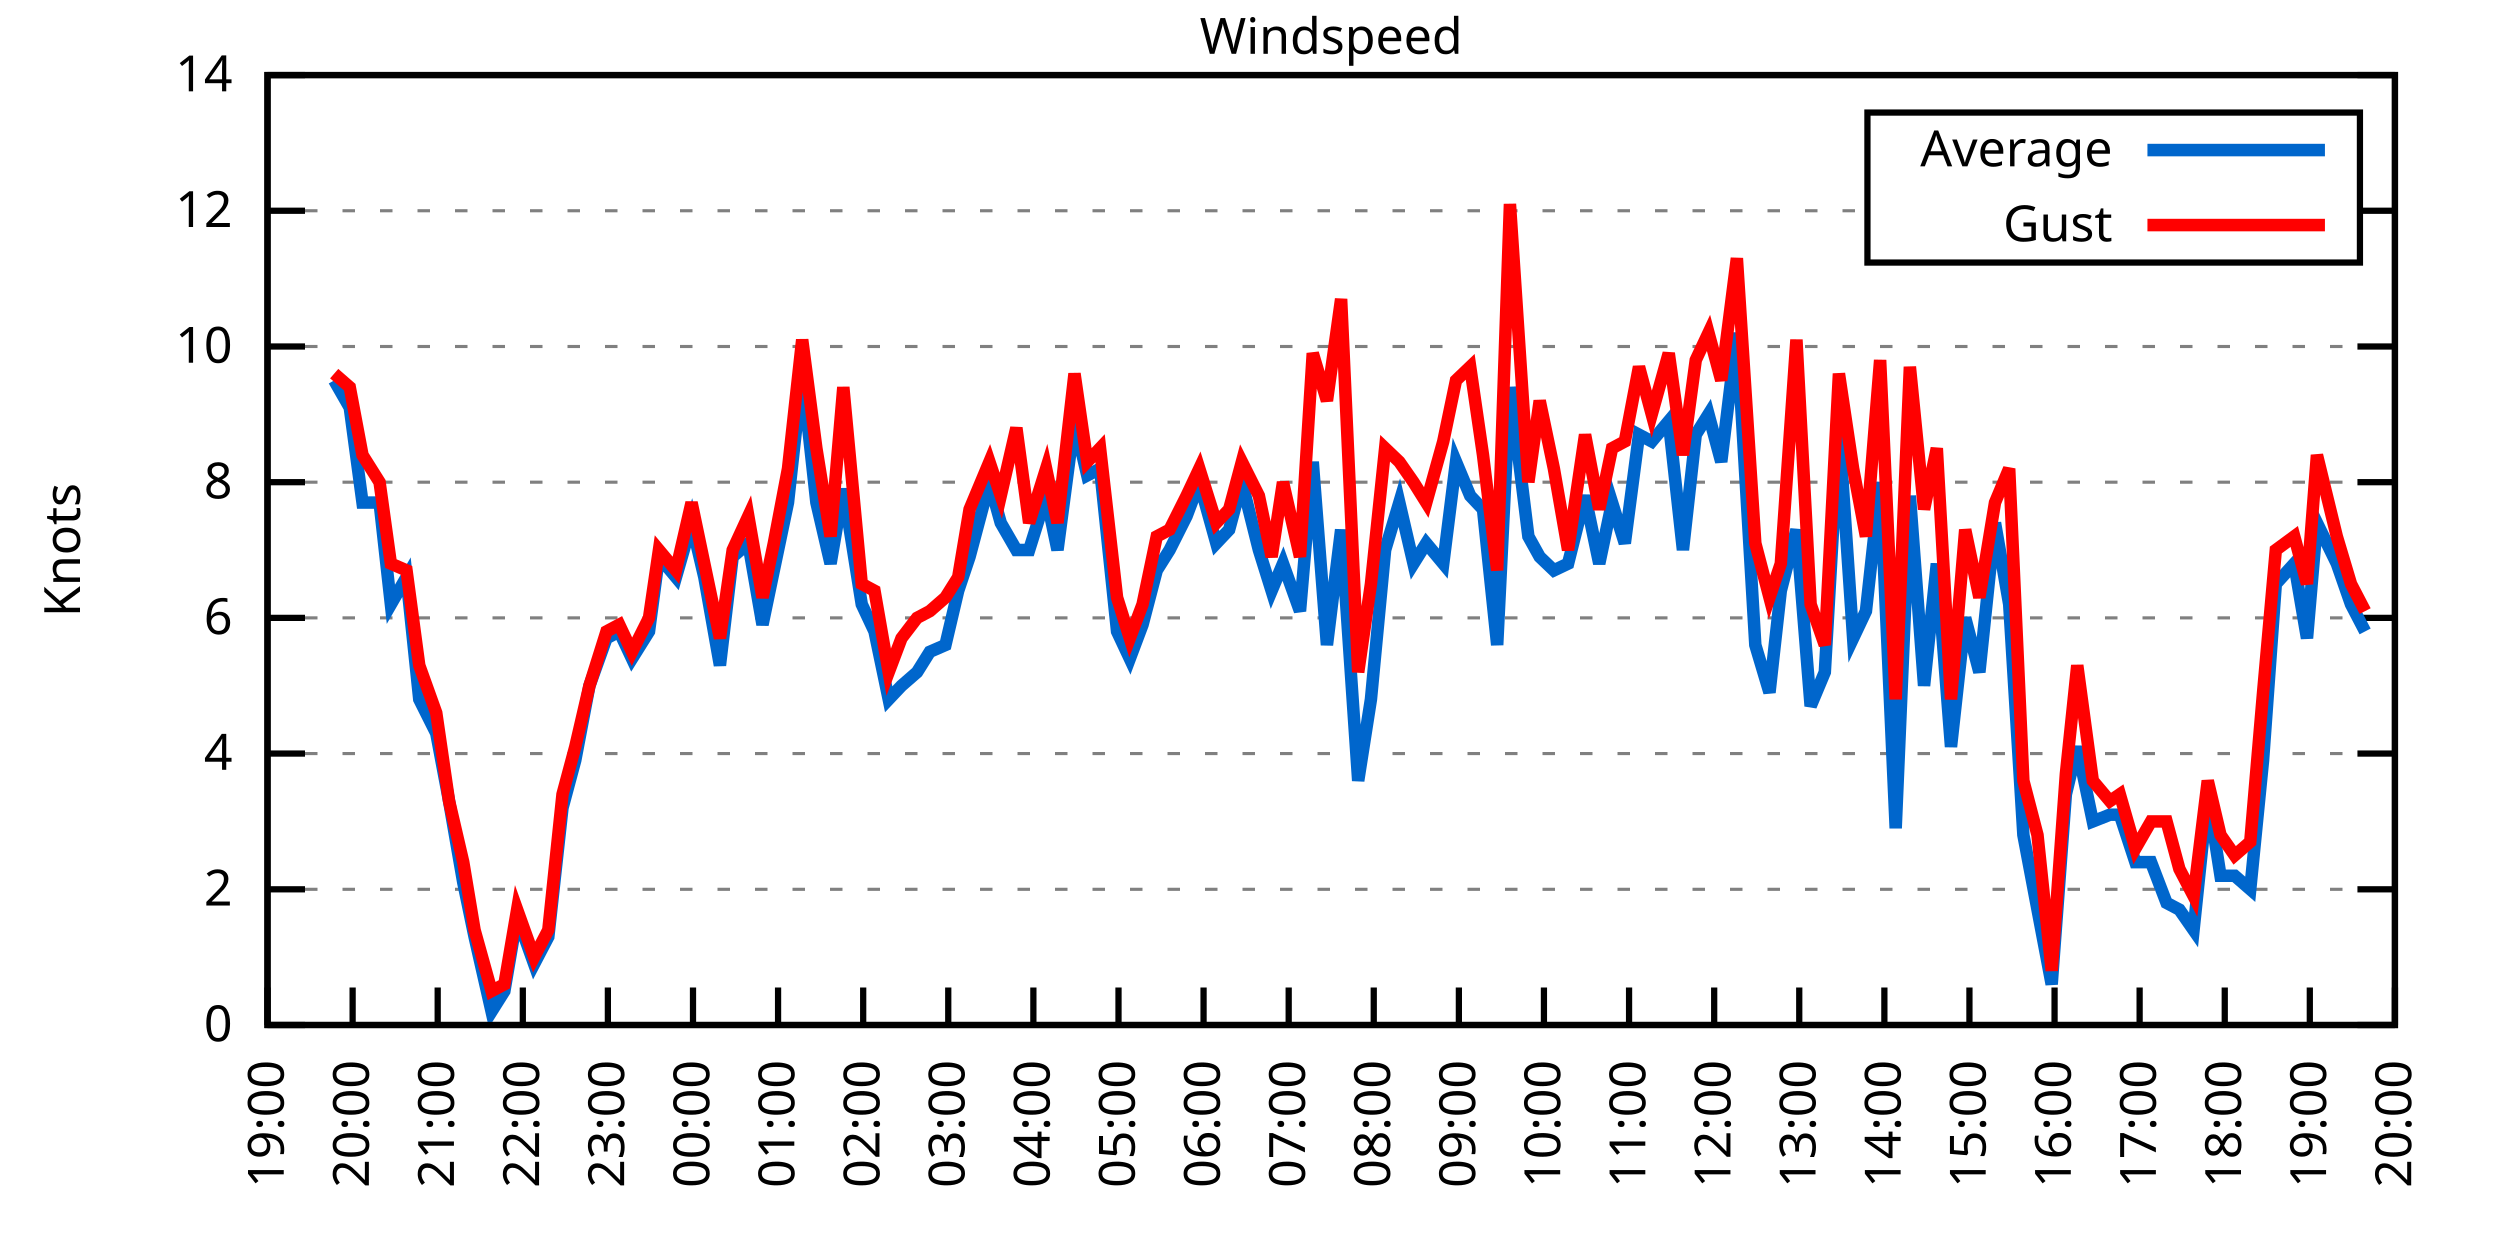
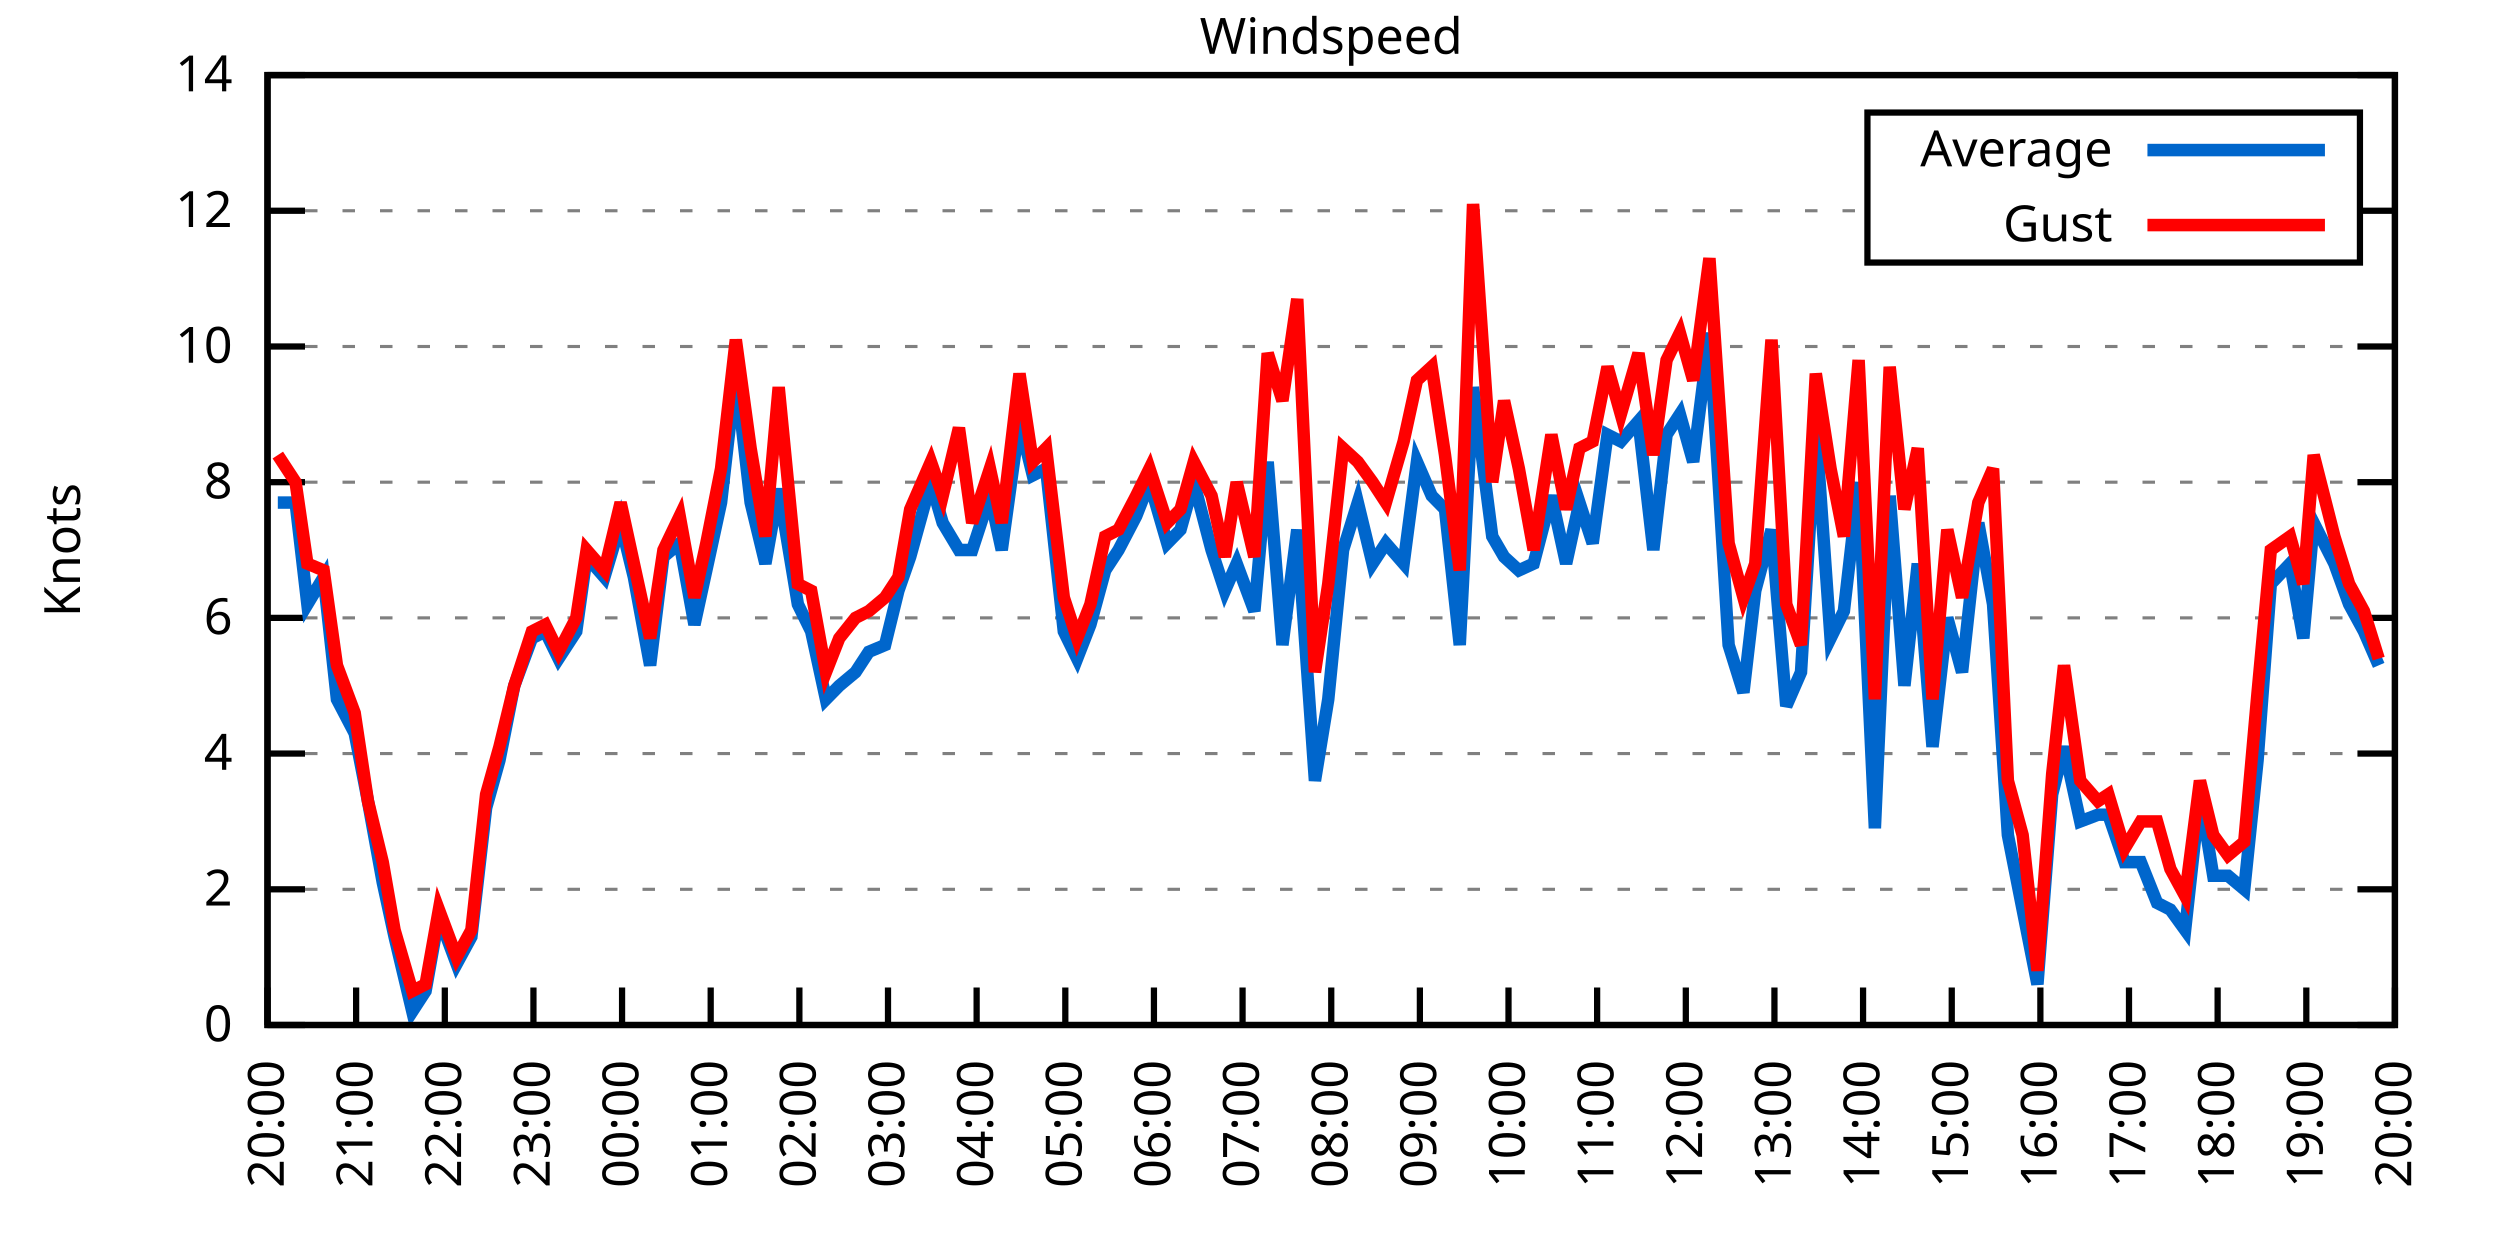
<svg xmlns="http://www.w3.org/2000/svg" xmlns:xlink="http://www.w3.org/1999/xlink" width="400" height="200" viewBox="0 0 400 200">
  <g id="gnuplot_canvas">
    <rect x="0" y="0" width="400" height="200" fill="none" />
    <defs>
      <circle id="gpDot" r="0.5" stroke-width="0.5" stroke="currentColor" />
      <path id="gpPt0" stroke-width="0.333" stroke="currentColor" d="M-1,0 h2 M0,-1 v2" />
      <path id="gpPt1" stroke-width="0.333" stroke="currentColor" d="M-1,-1 L1,1 M1,-1 L-1,1" />
      <path id="gpPt2" stroke-width="0.333" stroke="currentColor" d="M-1,0 L1,0 M0,-1 L0,1 M-1,-1 L1,1 M-1,1 L1,-1" />
      <rect id="gpPt3" stroke-width="0.333" stroke="currentColor" x="-1" y="-1" width="2" height="2" />
      <rect id="gpPt4" stroke-width="0.333" stroke="currentColor" fill="currentColor" x="-1" y="-1" width="2" height="2" />
      <circle id="gpPt5" stroke-width="0.333" stroke="currentColor" cx="0" cy="0" r="1" />
      <use xlink:href="#gpPt5" id="gpPt6" fill="currentColor" stroke="none" />
      <path id="gpPt7" stroke-width="0.333" stroke="currentColor" d="M0,-1.33 L-1.33,0.67 L1.33,0.67 z" />
      <use xlink:href="#gpPt7" id="gpPt8" fill="currentColor" stroke="none" />
      <use xlink:href="#gpPt7" id="gpPt9" stroke="currentColor" transform="rotate(180)" />
      <use xlink:href="#gpPt9" id="gpPt10" fill="currentColor" stroke="none" />
      <use xlink:href="#gpPt3" id="gpPt11" stroke="currentColor" transform="rotate(45)" />
      <use xlink:href="#gpPt11" id="gpPt12" fill="currentColor" stroke="none" />
      <path id="gpPt13" stroke-width="0.333" stroke="currentColor" d="M0,1.330 L1.265,0.411 L0.782,-1.067 L-0.782,-1.076 L-1.265,0.411 z" />
      <use xlink:href="#gpPt13" id="gpPt14" fill="currentColor" stroke="none" />
      <filter id="textbox" filterUnits="objectBoundingBox" x="0" y="0" height="1" width="1">
        <feFlood flood-color="white" flood-opacity="1" result="bgnd" />
        <feComposite in="SourceGraphic" in2="bgnd" operator="atop" />
      </filter>
      <filter id="greybox" filterUnits="objectBoundingBox" x="0" y="0" height="1" width="1">
        <feFlood flood-color="lightgrey" flood-opacity="1" result="grey" />
        <feComposite in="SourceGraphic" in2="grey" operator="atop" />
      </filter>
    </defs>
    <g fill="none" color="white" stroke="currentColor" stroke-width="1.00" stroke-linecap="butt" stroke-linejoin="miter">
</g>
    <g fill="none" color="black" stroke="currentColor" stroke-width="1.00" stroke-linecap="butt" stroke-linejoin="miter">
      <g stroke="none" shape-rendering="crispEdges">
        <polygon fill="rgb(255, 255, 255)" points="42.80,164.00 383.18,164.00 383.18,12.02 42.80,12.02 " />
      </g>
    </g>
    <g fill="none" color="black" stroke="currentColor" stroke-width="1.00" stroke-linecap="butt" stroke-linejoin="miter">
</g>
    <g fill="none" color="black" stroke="black" stroke-width="0.50" stroke-linecap="butt" stroke-linejoin="miter">
</g>
    <g fill="none" color="gray" stroke="currentColor" stroke-width="0.50" stroke-linecap="butt" stroke-linejoin="miter">
      <path stroke="gray" stroke-dasharray="2,4" class="gridline" d="M42.80,164.00 L383.19,164.00  " />
    </g>
    <g fill="none" color="gray" stroke="gray" stroke-width="1.00" stroke-linecap="butt" stroke-linejoin="miter">
</g>
    <g fill="none" color="black" stroke="currentColor" stroke-width="1.00" stroke-linecap="butt" stroke-linejoin="miter">
      <path stroke="black" d="M42.80,164.00 L48.80,164.00 M383.19,164.00 L377.19,164.00  " />
      <g transform="translate(37.20,166.60)" stroke="none" fill="black" font-family="Sans" font-size="8.00" text-anchor="end">
        <text>
          <tspan font-family="Sans"> 0</tspan>
        </text>
      </g>
    </g>
    <g fill="none" color="black" stroke="currentColor" stroke-width="1.00" stroke-linecap="butt" stroke-linejoin="miter">
</g>
    <g fill="none" color="black" stroke="black" stroke-width="0.50" stroke-linecap="butt" stroke-linejoin="miter">
</g>
    <g fill="none" color="gray" stroke="currentColor" stroke-width="0.50" stroke-linecap="butt" stroke-linejoin="miter">
      <path stroke="gray" stroke-dasharray="2,4" class="gridline" d="M42.80,142.29 L383.19,142.29  " />
    </g>
    <g fill="none" color="gray" stroke="gray" stroke-width="1.00" stroke-linecap="butt" stroke-linejoin="miter">
</g>
    <g fill="none" color="black" stroke="currentColor" stroke-width="1.00" stroke-linecap="butt" stroke-linejoin="miter">
      <path stroke="black" d="M42.80,142.29 L48.80,142.29 M383.19,142.29 L377.19,142.29  " />
      <g transform="translate(37.20,144.89)" stroke="none" fill="black" font-family="Sans" font-size="8.00" text-anchor="end">
        <text>
          <tspan font-family="Sans"> 2</tspan>
        </text>
      </g>
    </g>
    <g fill="none" color="black" stroke="currentColor" stroke-width="1.00" stroke-linecap="butt" stroke-linejoin="miter">
</g>
    <g fill="none" color="black" stroke="black" stroke-width="0.50" stroke-linecap="butt" stroke-linejoin="miter">
</g>
    <g fill="none" color="gray" stroke="currentColor" stroke-width="0.50" stroke-linecap="butt" stroke-linejoin="miter">
      <path stroke="gray" stroke-dasharray="2,4" class="gridline" d="M42.80,120.57 L383.19,120.57  " />
    </g>
    <g fill="none" color="gray" stroke="gray" stroke-width="1.00" stroke-linecap="butt" stroke-linejoin="miter">
</g>
    <g fill="none" color="black" stroke="currentColor" stroke-width="1.00" stroke-linecap="butt" stroke-linejoin="miter">
      <path stroke="black" d="M42.80,120.57 L48.80,120.57 M383.19,120.57 L377.19,120.57  " />
      <g transform="translate(37.20,123.17)" stroke="none" fill="black" font-family="Sans" font-size="8.00" text-anchor="end">
        <text>
          <tspan font-family="Sans"> 4</tspan>
        </text>
      </g>
    </g>
    <g fill="none" color="black" stroke="currentColor" stroke-width="1.00" stroke-linecap="butt" stroke-linejoin="miter">
</g>
    <g fill="none" color="black" stroke="black" stroke-width="0.50" stroke-linecap="butt" stroke-linejoin="miter">
</g>
    <g fill="none" color="gray" stroke="currentColor" stroke-width="0.50" stroke-linecap="butt" stroke-linejoin="miter">
      <path stroke="gray" stroke-dasharray="2,4" class="gridline" d="M42.80,98.86 L383.19,98.86  " />
    </g>
    <g fill="none" color="gray" stroke="gray" stroke-width="1.00" stroke-linecap="butt" stroke-linejoin="miter">
</g>
    <g fill="none" color="black" stroke="currentColor" stroke-width="1.00" stroke-linecap="butt" stroke-linejoin="miter">
      <path stroke="black" d="M42.80,98.86 L48.80,98.86 M383.19,98.86 L377.19,98.86  " />
      <g transform="translate(37.20,101.46)" stroke="none" fill="black" font-family="Sans" font-size="8.00" text-anchor="end">
        <text>
          <tspan font-family="Sans"> 6</tspan>
        </text>
      </g>
    </g>
    <g fill="none" color="black" stroke="currentColor" stroke-width="1.00" stroke-linecap="butt" stroke-linejoin="miter">
</g>
    <g fill="none" color="black" stroke="black" stroke-width="0.50" stroke-linecap="butt" stroke-linejoin="miter">
</g>
    <g fill="none" color="gray" stroke="currentColor" stroke-width="0.50" stroke-linecap="butt" stroke-linejoin="miter">
      <path stroke="gray" stroke-dasharray="2,4" class="gridline" d="M42.80,77.15 L383.19,77.15  " />
    </g>
    <g fill="none" color="gray" stroke="gray" stroke-width="1.00" stroke-linecap="butt" stroke-linejoin="miter">
</g>
    <g fill="none" color="black" stroke="currentColor" stroke-width="1.00" stroke-linecap="butt" stroke-linejoin="miter">
      <path stroke="black" d="M42.80,77.15 L48.80,77.15 M383.19,77.15 L377.19,77.15  " />
      <g transform="translate(37.20,79.75)" stroke="none" fill="black" font-family="Sans" font-size="8.00" text-anchor="end">
        <text>
          <tspan font-family="Sans"> 8</tspan>
        </text>
      </g>
    </g>
    <g fill="none" color="black" stroke="currentColor" stroke-width="1.00" stroke-linecap="butt" stroke-linejoin="miter">
</g>
    <g fill="none" color="black" stroke="black" stroke-width="0.50" stroke-linecap="butt" stroke-linejoin="miter">
</g>
    <g fill="none" color="gray" stroke="currentColor" stroke-width="0.50" stroke-linecap="butt" stroke-linejoin="miter">
      <path stroke="gray" stroke-dasharray="2,4" class="gridline" d="M42.80,55.44 L383.19,55.44  " />
    </g>
    <g fill="none" color="gray" stroke="gray" stroke-width="1.00" stroke-linecap="butt" stroke-linejoin="miter">
</g>
    <g fill="none" color="black" stroke="currentColor" stroke-width="1.00" stroke-linecap="butt" stroke-linejoin="miter">
      <path stroke="black" d="M42.80,55.44 L48.80,55.44 M383.19,55.44 L377.19,55.44  " />
      <g transform="translate(37.20,58.04)" stroke="none" fill="black" font-family="Sans" font-size="8.00" text-anchor="end">
        <text>
          <tspan font-family="Sans"> 10</tspan>
        </text>
      </g>
    </g>
    <g fill="none" color="black" stroke="currentColor" stroke-width="1.00" stroke-linecap="butt" stroke-linejoin="miter">
</g>
    <g fill="none" color="black" stroke="black" stroke-width="0.50" stroke-linecap="butt" stroke-linejoin="miter">
</g>
    <g fill="none" color="gray" stroke="currentColor" stroke-width="0.50" stroke-linecap="butt" stroke-linejoin="miter">
      <path stroke="gray" stroke-dasharray="2,4" class="gridline" d="M42.80,33.72 L298.79,33.72 M377.59,33.72 L383.19,33.72  " />
    </g>
    <g fill="none" color="gray" stroke="gray" stroke-width="1.00" stroke-linecap="butt" stroke-linejoin="miter">
</g>
    <g fill="none" color="black" stroke="currentColor" stroke-width="1.00" stroke-linecap="butt" stroke-linejoin="miter">
      <path stroke="black" d="M42.80,33.72 L48.80,33.72 M383.19,33.72 L377.19,33.72  " />
      <g transform="translate(37.20,36.32)" stroke="none" fill="black" font-family="Sans" font-size="8.00" text-anchor="end">
        <text>
          <tspan font-family="Sans"> 12</tspan>
        </text>
      </g>
    </g>
    <g fill="none" color="black" stroke="currentColor" stroke-width="1.00" stroke-linecap="butt" stroke-linejoin="miter">
</g>
    <g fill="none" color="black" stroke="black" stroke-width="0.50" stroke-linecap="butt" stroke-linejoin="miter">
</g>
    <g fill="none" color="gray" stroke="currentColor" stroke-width="0.50" stroke-linecap="butt" stroke-linejoin="miter">
      <path stroke="gray" stroke-dasharray="2,4" class="gridline" d="M42.80,12.01 L383.19,12.01  " />
    </g>
    <g fill="none" color="gray" stroke="gray" stroke-width="1.00" stroke-linecap="butt" stroke-linejoin="miter">
</g>
    <g fill="none" color="black" stroke="currentColor" stroke-width="1.00" stroke-linecap="butt" stroke-linejoin="miter">
      <path stroke="black" d="M42.80,12.01 L48.80,12.01 M383.19,12.01 L377.19,12.01  " />
      <g transform="translate(37.20,14.61)" stroke="none" fill="black" font-family="Sans" font-size="8.00" text-anchor="end">
        <text>
          <tspan font-family="Sans"> 14</tspan>
        </text>
      </g>
    </g>
    <g fill="none" color="black" stroke="currentColor" stroke-width="1.00" stroke-linecap="butt" stroke-linejoin="miter">
      <path stroke="black" d="M42.80,164.00 L42.80,158.00  " />
      <g transform="translate(45.40,169.60) rotate(270.00)" stroke="none" fill="black" font-family="Sans" font-size="8.00" text-anchor="end">
        <text>
-           <tspan font-family="Sans">19:00</tspan>
-         </text>
-       </g>
-     </g>
-     <g fill="none" color="black" stroke="currentColor" stroke-width="1.00" stroke-linecap="butt" stroke-linejoin="miter">
-       <path stroke="black" d="M56.42,164.00 L56.42,158.00  " />
-       <g transform="translate(59.02,169.60) rotate(270.00)" stroke="none" fill="black" font-family="Sans" font-size="8.00" text-anchor="end">
-         <text>
          <tspan font-family="Sans">20:00</tspan>
        </text>
      </g>
    </g>
    <g fill="none" color="black" stroke="currentColor" stroke-width="1.00" stroke-linecap="butt" stroke-linejoin="miter">
-       <path stroke="black" d="M70.03,164.00 L70.03,158.00  " />
-       <g transform="translate(72.63,169.60) rotate(270.00)" stroke="none" fill="black" font-family="Sans" font-size="8.00" text-anchor="end">
+       <path stroke="black" d="M56.98,164.00 L56.98,158.00  " />
+       <g transform="translate(59.58,169.60) rotate(270.00)" stroke="none" fill="black" font-family="Sans" font-size="8.00" text-anchor="end">
        <text>
          <tspan font-family="Sans">21:00</tspan>
        </text>
      </g>
    </g>
    <g fill="none" color="black" stroke="currentColor" stroke-width="1.00" stroke-linecap="butt" stroke-linejoin="miter">
-       <path stroke="black" d="M83.65,164.00 L83.65,158.00  " />
-       <g transform="translate(86.25,169.60) rotate(270.00)" stroke="none" fill="black" font-family="Sans" font-size="8.00" text-anchor="end">
+       <path stroke="black" d="M71.17,164.00 L71.17,158.00  " />
+       <g transform="translate(73.77,169.60) rotate(270.00)" stroke="none" fill="black" font-family="Sans" font-size="8.00" text-anchor="end">
        <text>
          <tspan font-family="Sans">22:00</tspan>
        </text>
      </g>
    </g>
    <g fill="none" color="black" stroke="currentColor" stroke-width="1.00" stroke-linecap="butt" stroke-linejoin="miter">
-       <path stroke="black" d="M97.26,164.00 L97.26,158.00  " />
-       <g transform="translate(99.86,169.60) rotate(270.00)" stroke="none" fill="black" font-family="Sans" font-size="8.00" text-anchor="end">
+       <path stroke="black" d="M85.35,164.00 L85.35,158.00  " />
+       <g transform="translate(87.95,169.60) rotate(270.00)" stroke="none" fill="black" font-family="Sans" font-size="8.00" text-anchor="end">
        <text>
          <tspan font-family="Sans">23:00</tspan>
        </text>
      </g>
    </g>
    <g fill="none" color="black" stroke="currentColor" stroke-width="1.00" stroke-linecap="butt" stroke-linejoin="miter">
-       <path stroke="black" d="M110.88,164.00 L110.88,158.00  " />
-       <g transform="translate(113.48,169.60) rotate(270.00)" stroke="none" fill="black" font-family="Sans" font-size="8.00" text-anchor="end">
+       <path stroke="black" d="M99.53,164.00 L99.53,158.00  " />
+       <g transform="translate(102.13,169.60) rotate(270.00)" stroke="none" fill="black" font-family="Sans" font-size="8.00" text-anchor="end">
        <text>
          <tspan font-family="Sans">00:00</tspan>
        </text>
      </g>
    </g>
    <g fill="none" color="black" stroke="currentColor" stroke-width="1.00" stroke-linecap="butt" stroke-linejoin="miter">
-       <path stroke="black" d="M124.49,164.00 L124.49,158.00  " />
-       <g transform="translate(127.09,169.60) rotate(270.00)" stroke="none" fill="black" font-family="Sans" font-size="8.00" text-anchor="end">
+       <path stroke="black" d="M113.71,164.00 L113.71,158.00  " />
+       <g transform="translate(116.31,169.60) rotate(270.00)" stroke="none" fill="black" font-family="Sans" font-size="8.00" text-anchor="end">
        <text>
          <tspan font-family="Sans">01:00</tspan>
        </text>
      </g>
    </g>
    <g fill="none" color="black" stroke="currentColor" stroke-width="1.00" stroke-linecap="butt" stroke-linejoin="miter">
-       <path stroke="black" d="M138.11,164.00 L138.11,158.00  " />
-       <g transform="translate(140.71,169.60) rotate(270.00)" stroke="none" fill="black" font-family="Sans" font-size="8.00" text-anchor="end">
+       <path stroke="black" d="M127.90,164.00 L127.90,158.00  " />
+       <g transform="translate(130.50,169.60) rotate(270.00)" stroke="none" fill="black" font-family="Sans" font-size="8.00" text-anchor="end">
        <text>
          <tspan font-family="Sans">02:00</tspan>
        </text>
      </g>
    </g>
    <g fill="none" color="black" stroke="currentColor" stroke-width="1.00" stroke-linecap="butt" stroke-linejoin="miter">
-       <path stroke="black" d="M151.72,164.00 L151.72,158.00  " />
-       <g transform="translate(154.32,169.60) rotate(270.00)" stroke="none" fill="black" font-family="Sans" font-size="8.00" text-anchor="end">
+       <path stroke="black" d="M142.08,164.00 L142.08,158.00  " />
+       <g transform="translate(144.68,169.60) rotate(270.00)" stroke="none" fill="black" font-family="Sans" font-size="8.00" text-anchor="end">
        <text>
          <tspan font-family="Sans">03:00</tspan>
        </text>
      </g>
    </g>
    <g fill="none" color="black" stroke="currentColor" stroke-width="1.00" stroke-linecap="butt" stroke-linejoin="miter">
-       <path stroke="black" d="M165.34,164.00 L165.34,158.00  " />
-       <g transform="translate(167.94,169.60) rotate(270.00)" stroke="none" fill="black" font-family="Sans" font-size="8.00" text-anchor="end">
+       <path stroke="black" d="M156.26,164.00 L156.26,158.00  " />
+       <g transform="translate(158.86,169.60) rotate(270.00)" stroke="none" fill="black" font-family="Sans" font-size="8.00" text-anchor="end">
        <text>
          <tspan font-family="Sans">04:00</tspan>
        </text>
      </g>
    </g>
    <g fill="none" color="black" stroke="currentColor" stroke-width="1.00" stroke-linecap="butt" stroke-linejoin="miter">
-       <path stroke="black" d="M178.96,164.00 L178.96,158.00  " />
-       <g transform="translate(181.56,169.60) rotate(270.00)" stroke="none" fill="black" font-family="Sans" font-size="8.00" text-anchor="end">
+       <path stroke="black" d="M170.45,164.00 L170.45,158.00  " />
+       <g transform="translate(173.05,169.60) rotate(270.00)" stroke="none" fill="black" font-family="Sans" font-size="8.00" text-anchor="end">
        <text>
          <tspan font-family="Sans">05:00</tspan>
        </text>
      </g>
    </g>
    <g fill="none" color="black" stroke="currentColor" stroke-width="1.00" stroke-linecap="butt" stroke-linejoin="miter">
-       <path stroke="black" d="M192.57,164.00 L192.57,158.00  " />
-       <g transform="translate(195.17,169.60) rotate(270.00)" stroke="none" fill="black" font-family="Sans" font-size="8.00" text-anchor="end">
+       <path stroke="black" d="M184.63,164.00 L184.63,158.00  " />
+       <g transform="translate(187.23,169.60) rotate(270.00)" stroke="none" fill="black" font-family="Sans" font-size="8.00" text-anchor="end">
        <text>
          <tspan font-family="Sans">06:00</tspan>
        </text>
      </g>
    </g>
    <g fill="none" color="black" stroke="currentColor" stroke-width="1.00" stroke-linecap="butt" stroke-linejoin="miter">
-       <path stroke="black" d="M206.19,164.00 L206.19,158.00  " />
-       <g transform="translate(208.79,169.60) rotate(270.00)" stroke="none" fill="black" font-family="Sans" font-size="8.00" text-anchor="end">
+       <path stroke="black" d="M198.81,164.00 L198.81,158.00  " />
+       <g transform="translate(201.41,169.60) rotate(270.00)" stroke="none" fill="black" font-family="Sans" font-size="8.00" text-anchor="end">
        <text>
          <tspan font-family="Sans">07:00</tspan>
        </text>
      </g>
    </g>
    <g fill="none" color="black" stroke="currentColor" stroke-width="1.00" stroke-linecap="butt" stroke-linejoin="miter">
-       <path stroke="black" d="M219.80,164.00 L219.80,158.00  " />
-       <g transform="translate(222.40,169.60) rotate(270.00)" stroke="none" fill="black" font-family="Sans" font-size="8.00" text-anchor="end">
+       <path stroke="black" d="M213.00,164.00 L213.00,158.00  " />
+       <g transform="translate(215.60,169.60) rotate(270.00)" stroke="none" fill="black" font-family="Sans" font-size="8.00" text-anchor="end">
        <text>
          <tspan font-family="Sans">08:00</tspan>
        </text>
      </g>
    </g>
    <g fill="none" color="black" stroke="currentColor" stroke-width="1.00" stroke-linecap="butt" stroke-linejoin="miter">
-       <path stroke="black" d="M233.42,164.00 L233.42,158.00  " />
-       <g transform="translate(236.02,169.60) rotate(270.00)" stroke="none" fill="black" font-family="Sans" font-size="8.00" text-anchor="end">
+       <path stroke="black" d="M227.18,164.00 L227.18,158.00  " />
+       <g transform="translate(229.78,169.60) rotate(270.00)" stroke="none" fill="black" font-family="Sans" font-size="8.00" text-anchor="end">
        <text>
          <tspan font-family="Sans">09:00</tspan>
        </text>
      </g>
    </g>
    <g fill="none" color="black" stroke="currentColor" stroke-width="1.00" stroke-linecap="butt" stroke-linejoin="miter">
-       <path stroke="black" d="M247.03,164.00 L247.03,158.00  " />
-       <g transform="translate(249.63,169.60) rotate(270.00)" stroke="none" fill="black" font-family="Sans" font-size="8.00" text-anchor="end">
+       <path stroke="black" d="M241.36,164.00 L241.36,158.00  " />
+       <g transform="translate(243.96,169.60) rotate(270.00)" stroke="none" fill="black" font-family="Sans" font-size="8.00" text-anchor="end">
        <text>
          <tspan font-family="Sans">10:00</tspan>
        </text>
      </g>
    </g>
    <g fill="none" color="black" stroke="currentColor" stroke-width="1.00" stroke-linecap="butt" stroke-linejoin="miter">
-       <path stroke="black" d="M260.65,164.00 L260.65,158.00  " />
-       <g transform="translate(263.25,169.60) rotate(270.00)" stroke="none" fill="black" font-family="Sans" font-size="8.00" text-anchor="end">
+       <path stroke="black" d="M255.54,164.00 L255.54,158.00  " />
+       <g transform="translate(258.14,169.60) rotate(270.00)" stroke="none" fill="black" font-family="Sans" font-size="8.00" text-anchor="end">
        <text>
          <tspan font-family="Sans">11:00</tspan>
        </text>
      </g>
    </g>
    <g fill="none" color="black" stroke="currentColor" stroke-width="1.00" stroke-linecap="butt" stroke-linejoin="miter">
-       <path stroke="black" d="M274.27,164.00 L274.27,158.00  " />
-       <g transform="translate(276.87,169.60) rotate(270.00)" stroke="none" fill="black" font-family="Sans" font-size="8.00" text-anchor="end">
+       <path stroke="black" d="M269.73,164.00 L269.73,158.00  " />
+       <g transform="translate(272.33,169.60) rotate(270.00)" stroke="none" fill="black" font-family="Sans" font-size="8.00" text-anchor="end">
        <text>
          <tspan font-family="Sans">12:00</tspan>
        </text>
      </g>
    </g>
    <g fill="none" color="black" stroke="currentColor" stroke-width="1.00" stroke-linecap="butt" stroke-linejoin="miter">
-       <path stroke="black" d="M287.88,164.00 L287.88,158.00  " />
-       <g transform="translate(290.48,169.60) rotate(270.00)" stroke="none" fill="black" font-family="Sans" font-size="8.00" text-anchor="end">
+       <path stroke="black" d="M283.91,164.00 L283.91,158.00  " />
+       <g transform="translate(286.51,169.60) rotate(270.00)" stroke="none" fill="black" font-family="Sans" font-size="8.00" text-anchor="end">
        <text>
          <tspan font-family="Sans">13:00</tspan>
        </text>
      </g>
    </g>
    <g fill="none" color="black" stroke="currentColor" stroke-width="1.00" stroke-linecap="butt" stroke-linejoin="miter">
-       <path stroke="black" d="M301.50,164.00 L301.50,158.00  " />
-       <g transform="translate(304.10,169.60) rotate(270.00)" stroke="none" fill="black" font-family="Sans" font-size="8.00" text-anchor="end">
+       <path stroke="black" d="M298.09,164.00 L298.09,158.00  " />
+       <g transform="translate(300.69,169.60) rotate(270.00)" stroke="none" fill="black" font-family="Sans" font-size="8.00" text-anchor="end">
        <text>
          <tspan font-family="Sans">14:00</tspan>
        </text>
      </g>
    </g>
    <g fill="none" color="black" stroke="currentColor" stroke-width="1.00" stroke-linecap="butt" stroke-linejoin="miter">
-       <path stroke="black" d="M315.11,164.00 L315.11,158.00  " />
-       <g transform="translate(317.71,169.60) rotate(270.00)" stroke="none" fill="black" font-family="Sans" font-size="8.00" text-anchor="end">
+       <path stroke="black" d="M312.28,164.00 L312.28,158.00  " />
+       <g transform="translate(314.88,169.60) rotate(270.00)" stroke="none" fill="black" font-family="Sans" font-size="8.00" text-anchor="end">
        <text>
          <tspan font-family="Sans">15:00</tspan>
        </text>
      </g>
    </g>
    <g fill="none" color="black" stroke="currentColor" stroke-width="1.00" stroke-linecap="butt" stroke-linejoin="miter">
-       <path stroke="black" d="M328.73,164.00 L328.73,158.00  " />
-       <g transform="translate(331.33,169.60) rotate(270.00)" stroke="none" fill="black" font-family="Sans" font-size="8.00" text-anchor="end">
+       <path stroke="black" d="M326.46,164.00 L326.46,158.00  " />
+       <g transform="translate(329.06,169.60) rotate(270.00)" stroke="none" fill="black" font-family="Sans" font-size="8.00" text-anchor="end">
        <text>
          <tspan font-family="Sans">16:00</tspan>
        </text>
      </g>
    </g>
    <g fill="none" color="black" stroke="currentColor" stroke-width="1.00" stroke-linecap="butt" stroke-linejoin="miter">
-       <path stroke="black" d="M342.34,164.00 L342.34,158.00  " />
-       <g transform="translate(344.94,169.60) rotate(270.00)" stroke="none" fill="black" font-family="Sans" font-size="8.00" text-anchor="end">
+       <path stroke="black" d="M340.64,164.00 L340.64,158.00  " />
+       <g transform="translate(343.24,169.60) rotate(270.00)" stroke="none" fill="black" font-family="Sans" font-size="8.00" text-anchor="end">
        <text>
          <tspan font-family="Sans">17:00</tspan>
        </text>
      </g>
    </g>
    <g fill="none" color="black" stroke="currentColor" stroke-width="1.00" stroke-linecap="butt" stroke-linejoin="miter">
-       <path stroke="black" d="M355.96,164.00 L355.96,158.00  " />
-       <g transform="translate(358.56,169.60) rotate(270.00)" stroke="none" fill="black" font-family="Sans" font-size="8.00" text-anchor="end">
+       <path stroke="black" d="M354.82,164.00 L354.82,158.00  " />
+       <g transform="translate(357.42,169.60) rotate(270.00)" stroke="none" fill="black" font-family="Sans" font-size="8.00" text-anchor="end">
        <text>
          <tspan font-family="Sans">18:00</tspan>
        </text>
      </g>
    </g>
    <g fill="none" color="black" stroke="currentColor" stroke-width="1.00" stroke-linecap="butt" stroke-linejoin="miter">
-       <path stroke="black" d="M369.57,164.00 L369.57,158.00  " />
-       <g transform="translate(372.17,169.60) rotate(270.00)" stroke="none" fill="black" font-family="Sans" font-size="8.00" text-anchor="end">
+       <path stroke="black" d="M369.01,164.00 L369.01,158.00  " />
+       <g transform="translate(371.61,169.60) rotate(270.00)" stroke="none" fill="black" font-family="Sans" font-size="8.00" text-anchor="end">
        <text>
          <tspan font-family="Sans">19:00</tspan>
        </text>
      </g>
    </g>
    <g fill="none" color="black" stroke="currentColor" stroke-width="1.00" stroke-linecap="butt" stroke-linejoin="miter">
      <path stroke="black" d="M383.19,164.00 L383.19,158.00  " />
      <g transform="translate(385.79,169.60) rotate(270.00)" stroke="none" fill="black" font-family="Sans" font-size="8.00" text-anchor="end">
        <text>
          <tspan font-family="Sans">20:00</tspan>
        </text>
      </g>
    </g>
    <g fill="none" color="black" stroke="currentColor" stroke-width="1.00" stroke-linecap="butt" stroke-linejoin="miter">
</g>
    <g fill="none" color="black" stroke="currentColor" stroke-width="1.00" stroke-linecap="butt" stroke-linejoin="miter">
      <path stroke="black" d="M42.80,12.01 L42.80,164.00 L383.19,164.00 L383.19,12.01 L42.80,12.01 Z  " />
    </g>
    <g fill="none" color="black" stroke="currentColor" stroke-width="1.00" stroke-linecap="butt" stroke-linejoin="miter">
</g>
    <g fill="none" color="black" stroke="currentColor" stroke-width="1.00" stroke-linecap="butt" stroke-linejoin="miter">
      <path stroke="black" d="M298.79,42.01 L298.79,18.01 L377.59,18.01 L377.59,42.01 L298.79,42.01 Z  " />
    </g>
    <g id="Windspeed_plot_1">
      <g fill="none" color="white" stroke="black" stroke-width="2.00" stroke-linecap="butt" stroke-linejoin="miter">
</g>
      <g fill="none" color="black" stroke="currentColor" stroke-width="2.00" stroke-linecap="butt" stroke-linejoin="miter">
        <g transform="translate(337.99,26.61)" stroke="none" fill="black" font-family="Sans" font-size="8.00" text-anchor="end">
          <text>
            <tspan font-family="Sans">Average</tspan>
          </text>
        </g>
      </g>
      <g fill="none" color="black" stroke="currentColor" stroke-width="2.00" stroke-linecap="butt" stroke-linejoin="miter">
-         <path stroke="rgb(  0, 102, 204)" d="M343.59,24.01 L371.99,24.01 M53.47,60.86 L55.96,65.21 L58.00,80.41 L60.73,80.41 L62.54,96.69 L65.04,92.35   L67.08,111.89 L69.80,117.32 L71.85,128.17 L74.12,141.20 L75.93,149.89 L78.65,161.83 L80.70,158.57 L82.74,146.63   L85.46,154.23 L87.73,149.89 L90.00,129.26 L92.04,121.66 L94.31,109.72 L97.04,102.12 L99.08,101.03 L101.12,105.38   L103.84,101.03 L105.43,89.09 L108.15,92.35 L110.65,83.66 L112.69,92.35 L115.19,106.46 L117.23,89.09 L119.73,86.92   L122.00,99.95 L123.81,91.26 L126.08,80.41 L128.35,59.78 L130.62,80.41 L132.89,90.18 L134.93,78.23 L137.88,96.69   L139.92,101.03 L142.19,111.89 L144.24,109.72 L146.73,107.55 L148.77,104.29 L151.27,103.20 L153.31,94.52 L155.13,89.09   L158.31,77.15 L160.12,83.66 L162.62,88.00 L164.66,88.00 L167.38,79.32 L169.20,88.00 L171.92,67.38 L173.96,76.06   L176.01,74.98 L178.73,101.03 L180.77,105.38 L182.81,99.95 L185.08,91.26 L187.13,88.00 L189.85,82.58 L191.89,77.15   L194.61,86.92 L196.66,84.75 L198.70,77.15 L201.42,88.00 L203.46,94.52 L205.28,90.18 L208.00,97.78 L210.04,73.89   L212.31,103.20 L214.58,84.75 L217.31,124.92 L219.35,111.89 L221.62,88.00 L223.89,80.41 L226.16,90.18 L228.20,86.92   L230.92,90.18 L232.96,73.89 L235.23,79.32 L237.28,81.49 L239.55,103.20 L241.59,61.95 L244.54,85.83 L246.35,89.09   L248.62,91.26 L250.89,90.18 L253.61,79.32 L255.88,90.18 L257.93,80.41 L259.97,86.92 L262.24,69.55 L264.28,70.63   L267.00,67.38 L269.27,88.00 L271.32,69.55 L273.36,66.29 L275.40,73.89 L277.90,53.26 L280.85,103.20 L283.12,110.80   L284.93,94.52 L287.43,84.75 L289.70,112.97 L291.97,107.55 L294.23,68.46 L296.50,102.12 L298.55,97.78 L300.82,77.15   L303.31,132.52 L305.58,79.32 L307.85,109.72 L309.89,90.18 L312.16,119.49 L314.43,98.86 L316.70,107.55 L319.20,83.66   L321.47,96.69 L323.74,133.60 L326.00,145.54 L328.27,157.49 L330.54,127.09 L332.36,119.49 L334.85,131.43 L337.58,130.35   L339.17,130.35 L341.66,137.94 L344.16,137.94 L346.65,144.46 L348.70,145.54 L350.97,148.80 L353.24,127.09 L355.28,140.12   L357.55,140.12 L360.04,142.29 L362.09,121.66 L364.13,93.43 L367.08,90.18 L369.12,102.12 L370.71,83.66 L373.89,90.18   L376.16,96.69 L378.42,101.03  " />
+         <path stroke="rgb(  0, 102, 204)" d="M343.59,24.01 L371.99,24.01 M44.45,80.41 L47.29,80.41 L49.18,96.69 L51.78,92.35 L53.91,111.89 L56.75,117.32   L58.87,128.17 L61.24,141.20 L63.13,149.89 L65.97,161.83 L68.09,158.57 L70.22,146.63 L73.06,154.23 L75.42,149.89   L77.78,129.26 L79.91,121.66 L82.28,109.72 L85.11,102.12 L87.24,101.03 L89.37,105.38 L92.20,101.03 L93.86,89.09   L96.70,92.35 L99.30,83.66 L101.42,92.35 L104.02,106.46 L106.15,89.09 L108.75,86.92 L111.11,99.95 L113.01,91.26   L115.37,80.41 L117.73,59.78 L120.10,80.41 L122.46,90.18 L124.59,78.23 L127.66,96.69 L129.79,101.03 L132.15,111.89   L134.28,109.72 L136.88,107.55 L139.01,104.29 L141.61,103.20 L143.74,94.52 L145.63,89.09 L148.94,77.15 L150.83,83.66   L153.43,88.00 L155.55,88.00 L158.39,79.32 L160.28,88.00 L163.12,67.38 L165.25,76.06 L167.37,74.98 L170.21,101.03   L172.34,105.38 L174.46,99.95 L176.83,91.26 L178.96,88.00 L181.79,82.58 L183.92,77.15 L186.76,86.92 L188.88,84.75   L191.01,77.15 L193.85,88.00 L195.98,94.52 L197.87,90.18 L200.70,97.78 L202.83,73.89 L205.19,103.20 L207.56,84.75   L210.39,124.92 L212.52,111.89 L214.89,88.00 L217.25,80.41 L219.61,90.18 L221.74,86.92 L224.58,90.18 L226.71,73.89   L229.07,79.32 L231.20,81.49 L233.56,103.20 L235.69,61.95 L238.76,85.83 L240.65,89.09 L243.02,91.26 L245.38,90.18   L248.22,79.32 L250.58,90.18 L252.71,80.41 L254.83,86.92 L257.20,69.55 L259.33,70.63 L262.16,67.38 L264.53,88.00   L266.65,69.55 L268.78,66.29 L270.91,73.89 L273.51,53.26 L276.58,103.20 L278.95,110.80 L280.84,94.52 L283.44,84.75   L285.80,112.97 L288.16,107.55 L290.53,68.46 L292.89,102.12 L295.02,97.78 L297.38,77.15 L299.98,132.52 L302.35,79.32   L304.71,109.72 L306.84,90.18 L309.20,119.49 L311.57,98.86 L313.93,107.55 L316.53,83.66 L318.89,96.69 L321.26,133.60   L323.62,145.54 L325.99,157.49 L328.35,127.09 L330.24,119.49 L332.84,131.43 L335.68,130.35 L337.33,130.35 L339.93,137.94   L342.53,137.94 L345.13,144.46 L347.26,145.54 L349.62,148.80 L351.99,127.09 L354.12,140.12 L356.48,140.12 L359.08,142.29   L361.21,121.66 L363.33,93.43 L366.41,90.18 L368.53,102.12 L370.19,83.66 L373.50,90.18 L375.86,96.69 L378.23,101.03   L380.59,106.46  " />
      </g>
    </g>
    <g id="Windspeed_plot_2">
      <g fill="none" color="black" stroke="currentColor" stroke-width="2.00" stroke-linecap="butt" stroke-linejoin="miter">
        <g transform="translate(337.99,38.61)" stroke="none" fill="black" font-family="Sans" font-size="8.00" text-anchor="end">
          <text>
            <tspan font-family="Sans">Gust</tspan>
          </text>
        </g>
      </g>
      <g fill="none" color="black" stroke="currentColor" stroke-width="2.00" stroke-linecap="butt" stroke-linejoin="miter">
-         <path stroke="rgb(255,   0,   0)" d="M343.59,36.01 L371.99,36.01 M53.47,59.78 L55.96,61.95 L58.00,72.81 L60.73,77.15 L62.54,90.18 L65.04,91.26   L67.08,106.46 L69.80,114.06 L71.85,128.17 L74.12,137.94 L75.93,148.80 L78.65,158.57 L80.70,157.49 L82.74,145.54   L85.46,153.14 L87.73,148.80 L90.00,127.09 L92.04,119.49 L94.31,109.72 L97.04,101.03 L99.08,99.95 L101.12,104.29   L103.84,98.86 L105.43,88.00 L108.15,91.26 L110.65,80.41 L112.69,90.18 L115.19,102.12 L117.23,88.00 L119.73,82.58   L122.00,95.60 L123.81,86.92 L126.08,74.98 L128.35,54.35 L130.62,71.72 L132.89,85.83 L134.93,61.95 L137.88,93.43   L139.92,94.52 L142.19,107.55 L144.24,102.12 L146.73,98.86 L148.77,97.78 L151.27,95.60 L153.31,92.35 L155.13,81.49   L158.31,73.89 L160.12,79.32 L162.62,68.46 L164.66,83.66 L167.38,74.98 L169.20,83.66 L171.92,59.78 L173.96,73.89   L176.01,71.72 L178.73,95.60 L180.77,102.12 L182.81,96.69 L185.08,85.83 L187.13,84.75 L189.85,79.32 L191.89,74.98   L194.61,83.66 L196.66,81.49 L198.70,73.89 L201.42,79.32 L203.46,89.09 L205.28,77.15 L208.00,89.09 L210.04,56.52   L212.31,64.12 L214.58,47.84 L217.31,107.55 L219.35,93.43 L221.62,71.72 L223.89,73.89 L226.16,77.15 L228.20,80.41   L230.92,70.63 L232.96,60.86 L235.23,58.69 L237.28,72.81 L239.55,91.26 L241.59,32.64 L244.54,77.15 L246.35,64.12   L248.62,74.98 L250.89,88.00 L253.61,69.55 L255.88,81.49 L257.93,71.72 L259.97,70.63 L262.24,58.69 L264.28,66.29   L267.00,56.52 L269.27,72.81 L271.32,57.61 L273.36,53.26 L275.40,60.86 L277.90,41.32 L280.85,86.92 L283.12,95.60   L284.93,90.18 L287.43,54.35 L289.70,96.69 L291.97,103.20 L294.23,59.78 L296.50,74.98 L298.55,85.83 L300.82,57.61   L303.31,111.89 L305.58,58.69 L307.85,81.49 L309.89,71.72 L312.16,111.89 L314.43,84.75 L316.70,95.60 L319.20,80.41   L321.47,74.98 L323.74,124.92 L326.00,133.60 L328.27,155.31 L330.54,123.83 L332.36,106.46 L334.85,124.92 L337.58,128.17   L339.17,127.09 L341.66,135.77 L344.16,131.43 L346.65,131.43 L348.70,139.03 L350.97,143.37 L353.24,124.92 L355.28,133.60   L357.55,136.86 L360.04,134.69 L362.09,110.80 L364.13,88.00 L367.08,85.83 L369.12,93.43 L370.71,72.81 L373.89,85.83   L376.16,93.43 L378.42,97.78  " />
+         <path stroke="rgb(255,   0,   0)" d="M343.59,36.01 L371.99,36.01 M44.45,72.81 L47.29,77.15 L49.18,90.18 L51.78,91.26 L53.91,106.46 L56.75,114.06   L58.87,128.17 L61.24,137.94 L63.13,148.80 L65.97,158.57 L68.09,157.49 L70.22,145.54 L73.06,153.14 L75.42,148.80   L77.78,127.09 L79.91,119.49 L82.28,109.72 L85.11,101.03 L87.24,99.95 L89.37,104.29 L92.20,98.86 L93.86,88.00   L96.70,91.26 L99.30,80.41 L101.42,90.18 L104.02,102.12 L106.15,88.00 L108.75,82.58 L111.11,95.60 L113.01,86.92   L115.37,74.98 L117.73,54.35 L120.10,71.72 L122.46,85.83 L124.59,61.95 L127.66,93.43 L129.79,94.52 L132.15,107.55   L134.28,102.12 L136.88,98.86 L139.01,97.78 L141.61,95.60 L143.74,92.35 L145.63,81.49 L148.94,73.89 L150.83,79.32   L153.43,68.46 L155.55,83.66 L158.39,74.98 L160.28,83.66 L163.12,59.78 L165.25,73.89 L167.37,71.72 L170.21,95.60   L172.34,102.12 L174.46,96.69 L176.83,85.83 L178.96,84.75 L181.79,79.32 L183.92,74.98 L186.76,83.66 L188.88,81.49   L191.01,73.89 L193.85,79.32 L195.98,89.09 L197.87,77.15 L200.70,89.09 L202.83,56.52 L205.19,64.12 L207.56,47.84   L210.39,107.55 L212.52,93.43 L214.89,71.72 L217.25,73.89 L219.61,77.15 L221.74,80.41 L224.58,70.63 L226.71,60.86   L229.07,58.69 L231.20,72.81 L233.56,91.26 L235.69,32.64 L238.76,77.15 L240.65,64.12 L243.02,74.98 L245.38,88.00   L248.22,69.55 L250.58,81.49 L252.71,71.72 L254.83,70.63 L257.20,58.69 L259.33,66.29 L262.16,56.52 L264.53,72.81   L266.65,57.61 L268.78,53.26 L270.91,60.86 L273.51,41.32 L276.58,86.92 L278.95,95.60 L280.84,90.18 L283.44,54.35   L285.80,96.69 L288.16,103.20 L290.53,59.78 L292.89,74.98 L295.02,85.83 L297.38,57.61 L299.98,111.89 L302.35,58.69   L304.71,81.49 L306.84,71.72 L309.20,111.89 L311.57,84.75 L313.93,95.60 L316.53,80.41 L318.89,74.98 L321.26,124.92   L323.62,133.60 L325.99,155.31 L328.35,123.83 L330.24,106.46 L332.84,124.92 L335.68,128.17 L337.33,127.09 L339.93,135.77   L342.53,131.43 L345.13,131.43 L347.26,139.03 L349.62,143.37 L351.99,124.92 L354.12,133.60 L356.48,136.86 L359.08,134.69   L361.21,110.80 L363.33,88.00 L366.41,85.83 L368.53,93.43 L370.19,72.81 L373.50,85.83 L375.86,93.43 L378.23,97.78   L380.59,105.38  " />
      </g>
    </g>
    <g fill="none" color="black" stroke="currentColor" stroke-width="2.00" stroke-linecap="butt" stroke-linejoin="miter">
</g>
    <g fill="none" color="black" stroke="black" stroke-width="1.00" stroke-linecap="butt" stroke-linejoin="miter">
</g>
    <g fill="none" color="black" stroke="currentColor" stroke-width="1.00" stroke-linecap="butt" stroke-linejoin="miter">
      <path stroke="black" d="M42.80,12.01 L42.80,164.00 L383.19,164.00 L383.19,12.01 L42.80,12.01 Z  " />
      <g transform="translate(12.80,88.01) rotate(270.00)" stroke="none" fill="black" font-family="Sans" font-size="8.00" text-anchor="middle">
        <text>
          <tspan font-family="Sans">Knots</tspan>
        </text>
      </g>
    </g>
    <g fill="none" color="black" stroke="currentColor" stroke-width="1.00" stroke-linecap="butt" stroke-linejoin="miter">
</g>
    <g fill="none" color="black" stroke="currentColor" stroke-width="1.00" stroke-linecap="butt" stroke-linejoin="miter">
      <g transform="translate(212.99,8.61)" stroke="none" fill="black" font-family="Sans" font-size="8.00" text-anchor="middle">
        <text>
          <tspan font-family="Sans">Windspeed</tspan>
        </text>
      </g>
    </g>
    <g fill="none" color="black" stroke="currentColor" stroke-width="1.00" stroke-linecap="butt" stroke-linejoin="miter">
</g>
  </g>
</svg>
